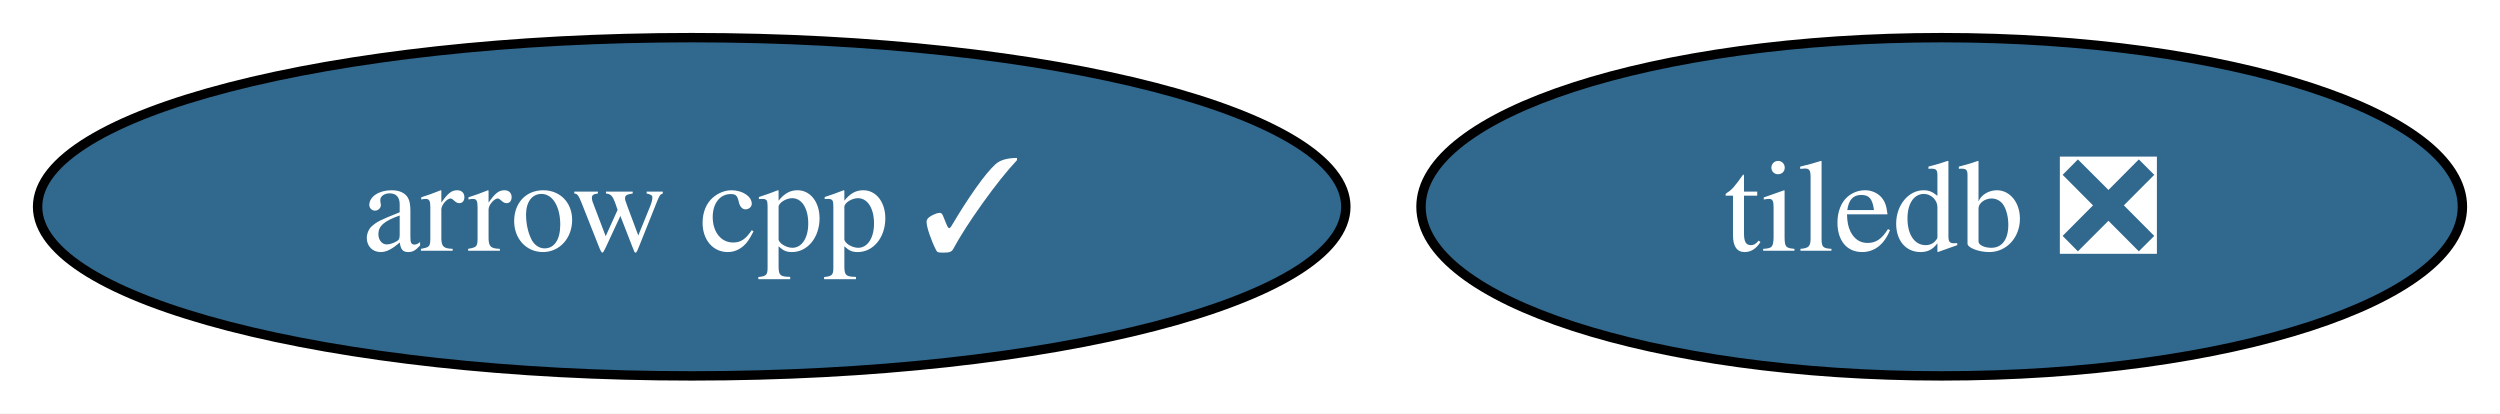
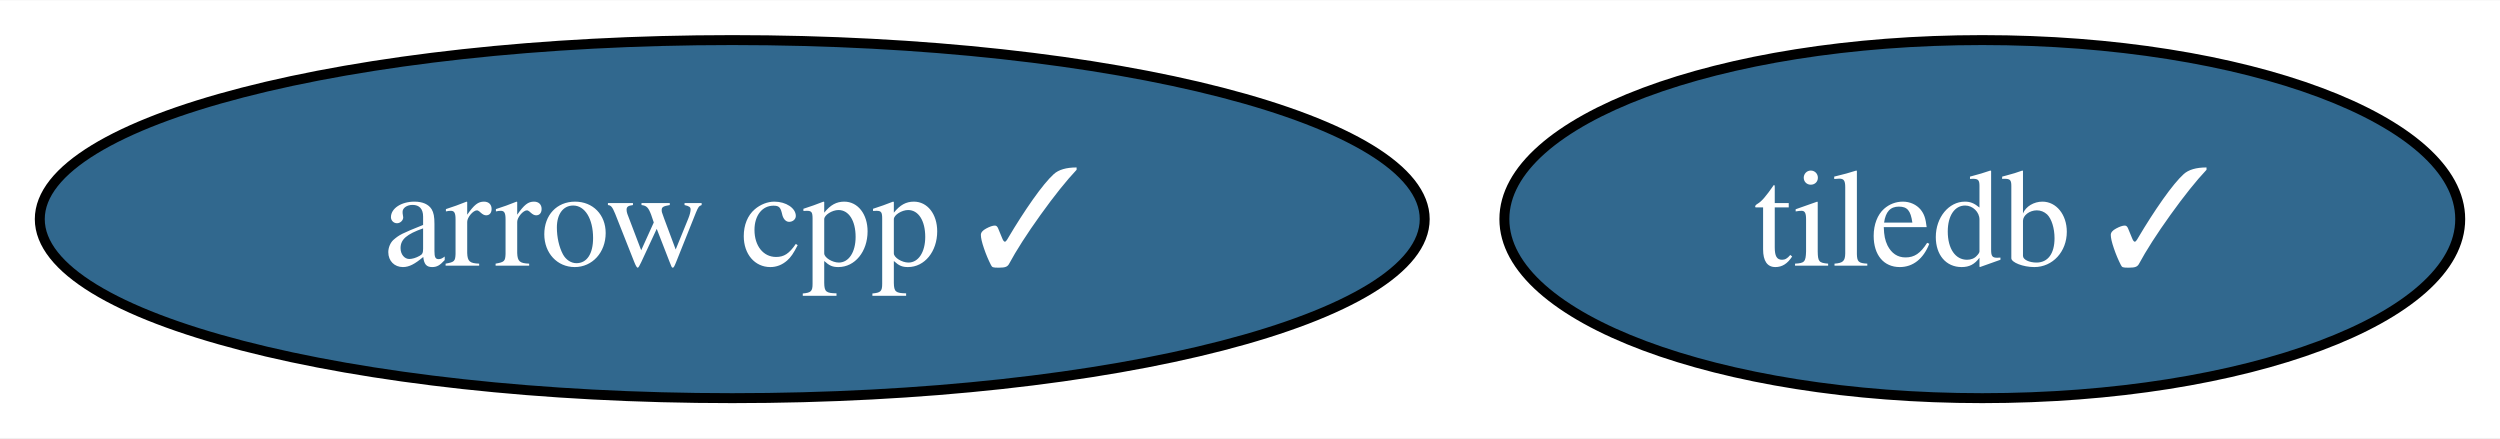
- <svg xmlns="http://www.w3.org/2000/svg" xmlns:xlink="http://www.w3.org/1999/xlink" width="266pt" height="44pt" viewBox="0.00 0.00 266.08 44.00">
+ <svg xmlns="http://www.w3.org/2000/svg" xmlns:xlink="http://www.w3.org/1999/xlink" width="251pt" height="44pt" viewBox="0.00 0.00 251.35 44.00">
  <g id="graph0" class="graph" transform="scale(1 1) rotate(0) translate(4 40)">
-     <polygon fill="white" stroke="none" points="-4,4 -4,-40 262.08,-40 262.08,4 -4,4" />
+     <polygon fill="white" stroke="none" points="-4,4 -4,-40 247.35,-40 247.35,4 -4,4" />
    <g id="node1" class="node">
      <g id="a_node1">
        <a xlink:href="https://github.com/conda-forge/arrow-cpp-feedstock/pull/1631" xlink:title="arrow cpp ✓">
          <ellipse fill="#31688e" stroke="black" cx="69.62" cy="-18" rx="69.62" ry="18" />
          <text text-anchor="middle" x="69.62" y="-13.32" font-family="Times,serif" font-size="14.00" fill="white">arrow cpp ✓</text>
        </a>
      </g>
    </g>
    <g id="node2" class="node">
      <g id="a_node2">
-         <a xlink:href="https://github.com/conda-forge/tiledb-feedstock/pull/382" xlink:title="tiledb ❎">
-           <ellipse fill="#31688e" stroke="black" cx="202.66" cy="-18" rx="55.42" ry="18" />
-           <text text-anchor="middle" x="202.66" y="-13.32" font-family="Times,serif" font-size="14.00" fill="white">tiledb ❎</text>
+         <a xlink:href="https://github.com/conda-forge/tiledb-feedstock/pull/382" xlink:title="tiledb ✓">
+           <ellipse fill="#31688e" stroke="black" cx="195.3" cy="-18" rx="48.05" ry="18" />
+           <text text-anchor="middle" x="195.3" y="-13.32" font-family="Times,serif" font-size="14.00" fill="white">tiledb ✓</text>
        </a>
      </g>
    </g>
  </g>
</svg>
